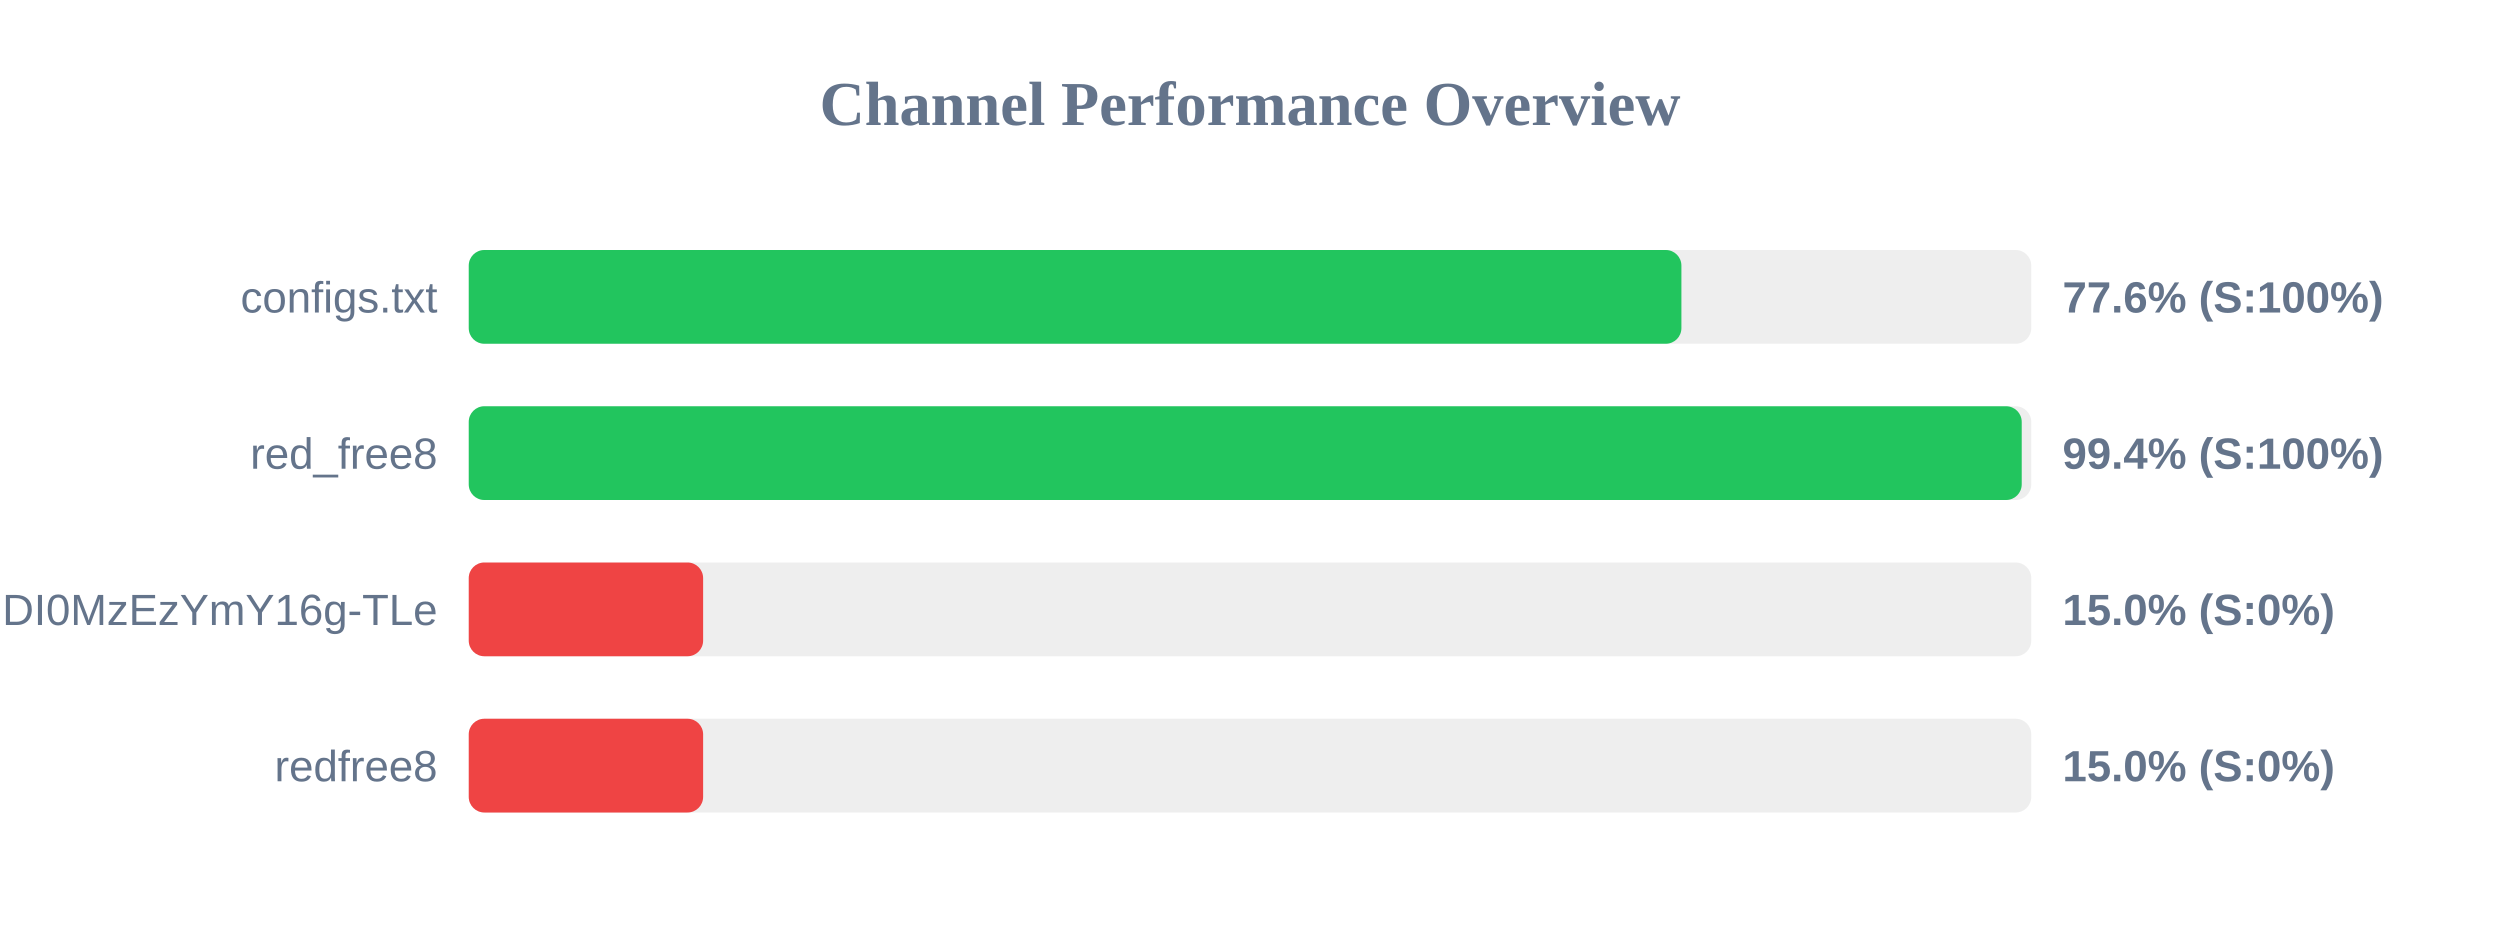
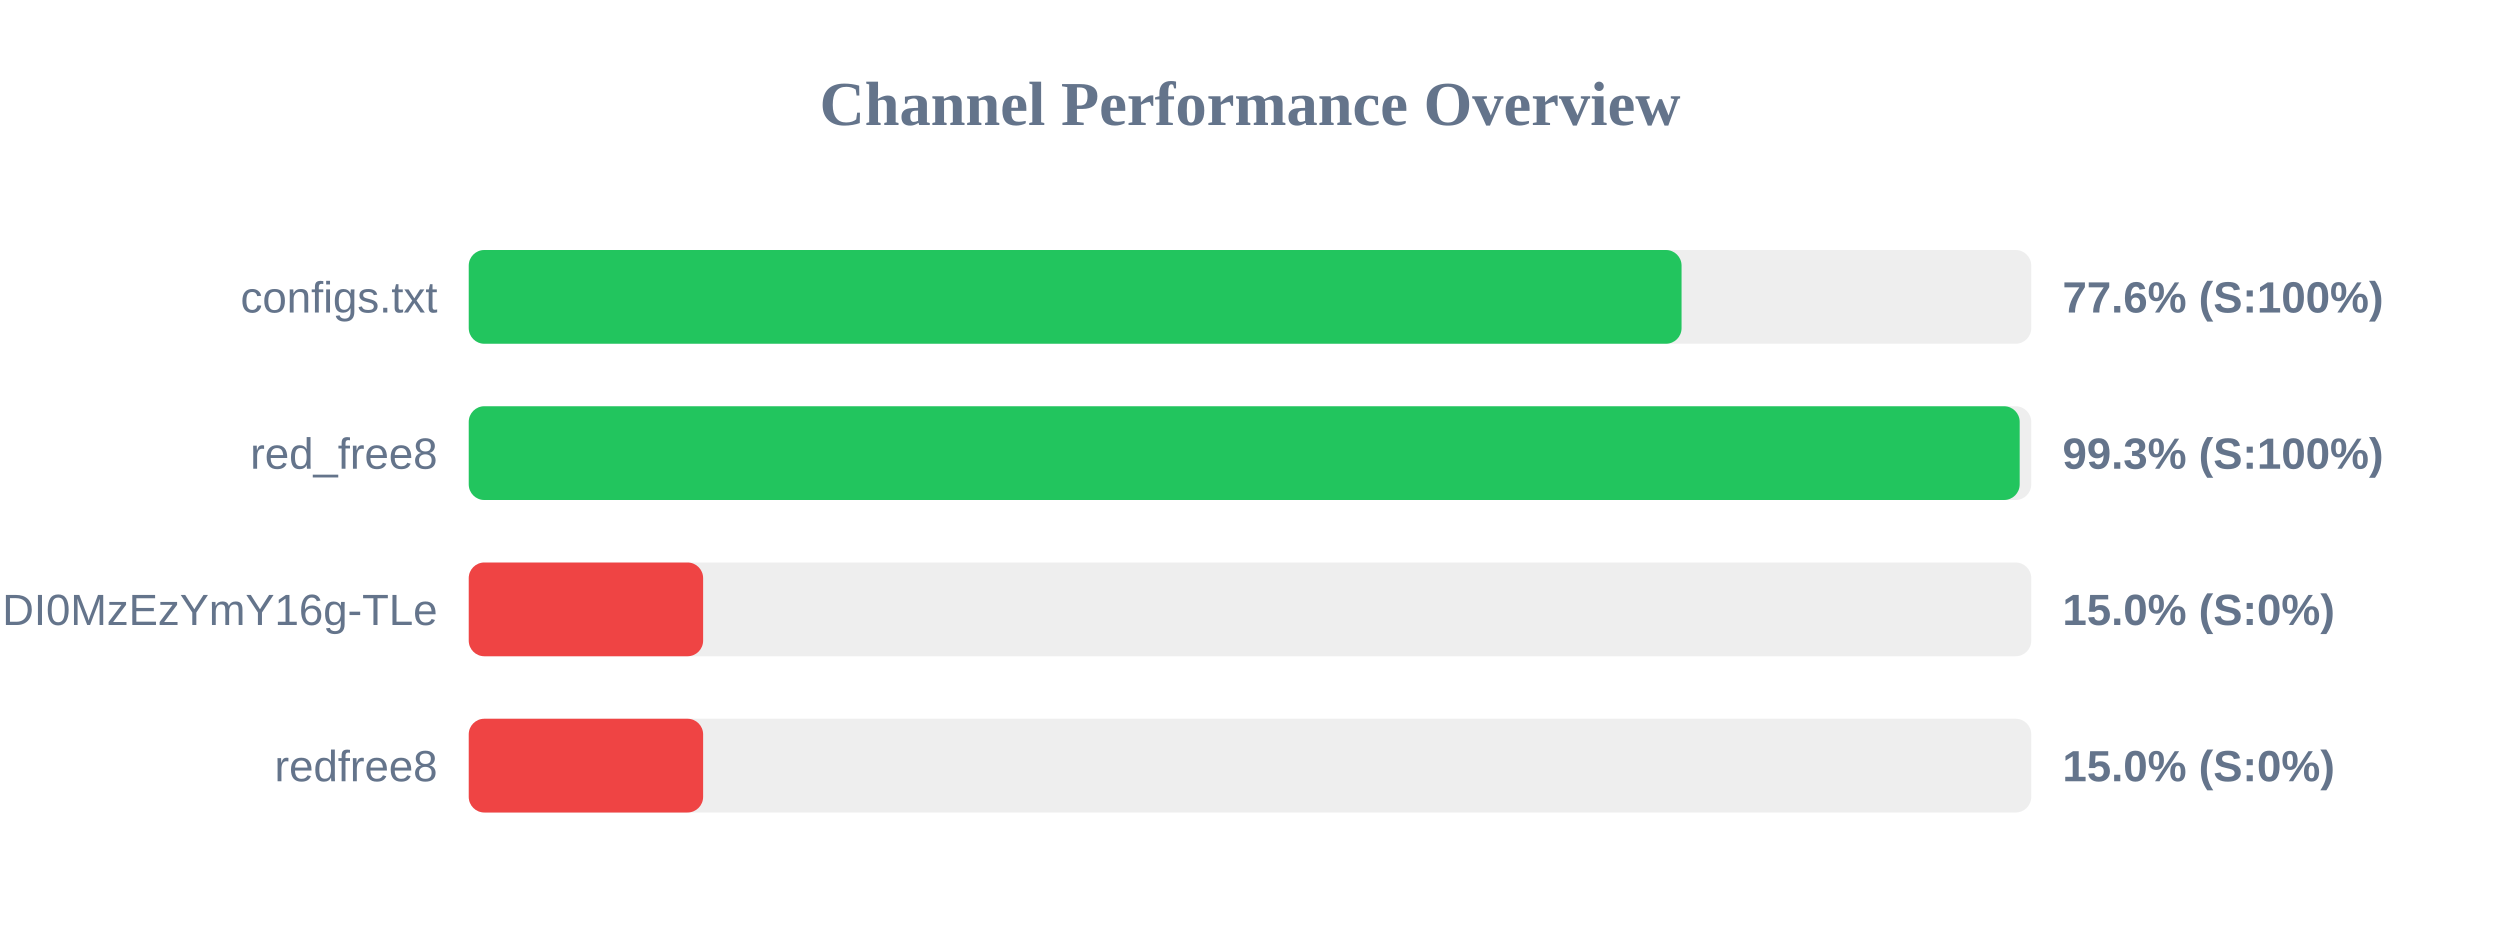
<svg xmlns="http://www.w3.org/2000/svg" width="800" height="300" version="1.1">
  <style>
        .row { font: 14px Arial; fill: #64748b; }
        .score { font: bold 14px Arial; fill: #64748b; }
    </style>
  <text x="400" y="40" text-anchor="middle" font-size="20px" font-weight="bold" fill="#64748b">Channel Performance Overview</text>
  <rect x="150" y="80" width="500" height="30" fill="#eee" rx="5" />
-   <rect x="150" y="80" width="388.05" height="30" fill="#22c55e" rx="5" />
+   <rect x="150" y="80" width="388.1" height="30" fill="#22c55e" rx="5" />
  <text x="140" y="100" text-anchor="end" class="row">configs.txt</text>
  <text x="660" y="100" text-anchor="start" class="score">77.6% (S:100%)</text>
  <rect x="150" y="130" width="500" height="30" fill="#eee" rx="5" />
-   <rect x="150" y="130" width="496.95" height="30" fill="#22c55e" rx="5" />
+   <rect x="150" y="130" width="496.3" height="30" fill="#22c55e" rx="5" />
  <text x="140" y="150" text-anchor="end" class="row">red_free8</text>
-   <text x="660" y="150" text-anchor="start" class="score">99.4% (S:100%)</text>
+   <text x="660" y="150" text-anchor="start" class="score">99.3% (S:100%)</text>
  <rect x="150" y="180" width="500" height="30" fill="#eee" rx="5" />
  <rect x="150" y="180" width="75.0" height="30" fill="#ef4444" rx="5" />
  <text x="140" y="200" text-anchor="end" class="row">NjEzODY1NDgyOCwxNzQ1NDI0MzEzYmY16g-TLe</text>
  <text x="660" y="200" text-anchor="start" class="score">15.0% (S:0%)</text>
  <rect x="150" y="230" width="500" height="30" fill="#eee" rx="5" />
  <rect x="150" y="230" width="75.0" height="30" fill="#ef4444" rx="5" />
  <text x="140" y="250" text-anchor="end" class="row">redfree8</text>
  <text x="660" y="250" text-anchor="start" class="score">15.0% (S:0%)</text>
</svg>
